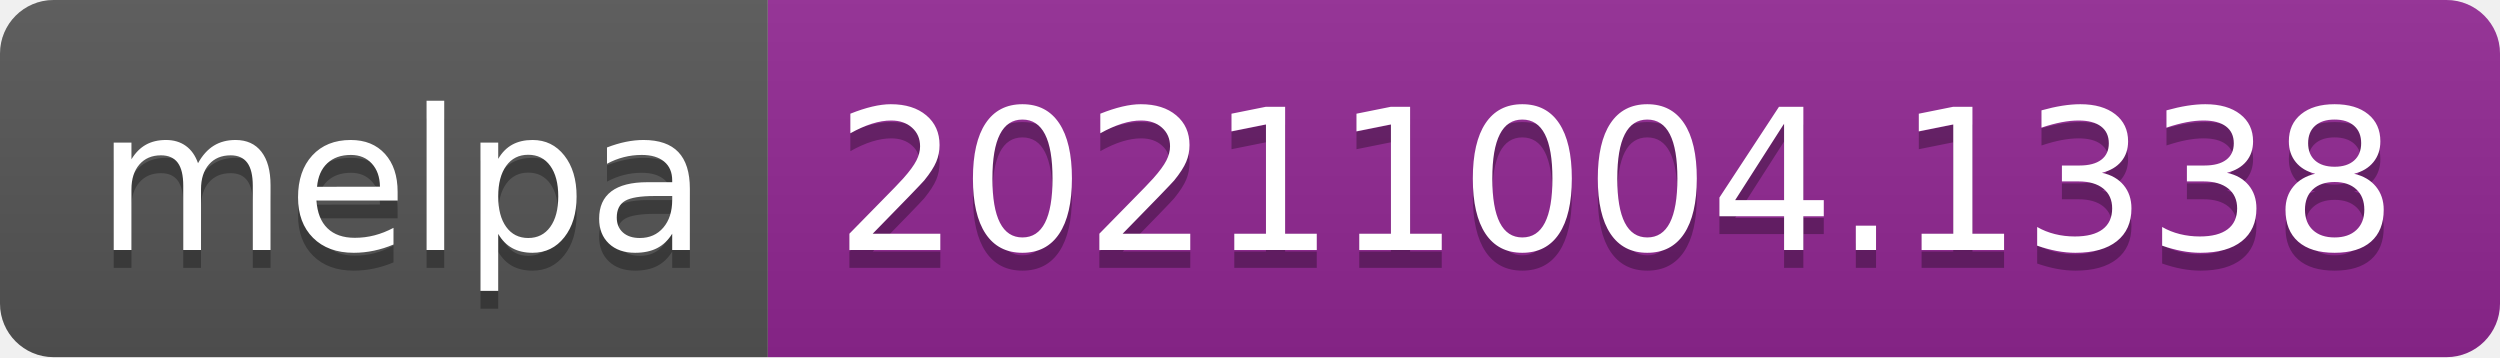
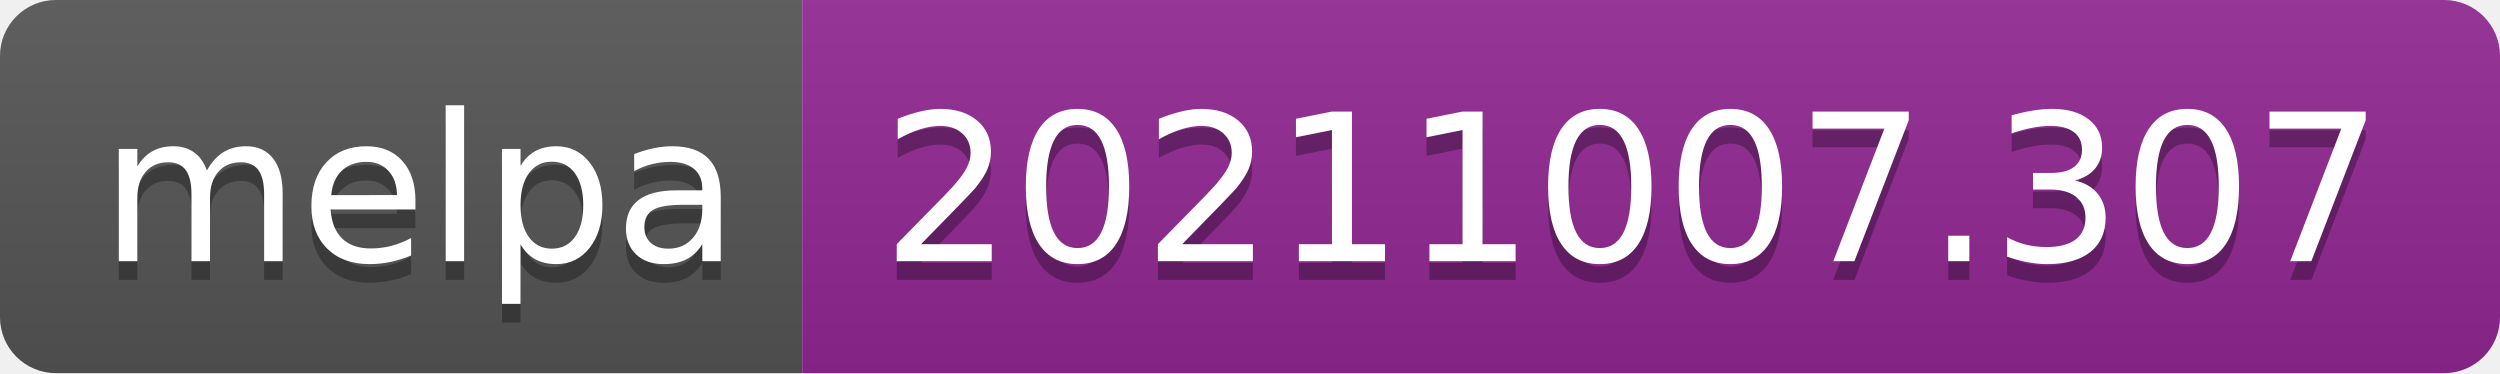
- <svg xmlns="http://www.w3.org/2000/svg" width="140" height="20" role="img" aria-label="melpa: 20211004.1338">
+ <svg xmlns="http://www.w3.org/2000/svg" width="134" height="20" role="img" aria-label="melpa: 20211007.307">
  <linearGradient id="s" x2="0" y2="100%">
    <stop offset="0" stop-color="#bbb" stop-opacity=".1" />
    <stop offset="1" stop-opacity=".1" />
  </linearGradient>
  <clipPath id="r">
-     <rect width="140" height="20" rx="3" fill="#fff" />
+     <rect width="134" height="20" rx="3" fill="#fff" />
  </clipPath>
  <g clip-path="url(#r)">
    <rect width="43" height="20" fill="#555" />
-     <rect x="43" width="97" height="20" fill="#922793" />
-     <rect width="140" height="20" fill="url(#s)" />
+     <rect x="43" width="91" height="20" fill="#922793" />
+     <rect width="134" height="20" fill="url(#s)" />
  </g>
  <g fill="#fff" text-anchor="middle" font-family="Verdana,Geneva,DejaVu Sans,sans-serif" text-rendering="geometricPrecision" font-size="110">
    <text aria-hidden="true" x="225" y="150" fill="#010101" fill-opacity=".3" transform="scale(.1)" textLength="330">melpa</text>
    <text x="225" y="140" transform="scale(.1)" fill="#fff" textLength="330">melpa</text>
-     <text aria-hidden="true" x="905" y="150" fill="#010101" fill-opacity=".3" transform="scale(.1)" textLength="870">20211004.1338</text>
-     <text x="905" y="140" transform="scale(.1)" fill="#fff" textLength="870">20211004.1338</text>
+     <text aria-hidden="true" x="875" y="150" fill="#010101" fill-opacity=".3" transform="scale(.1)" textLength="810">20211007.307</text>
+     <text x="875" y="140" transform="scale(.1)" fill="#fff" textLength="810">20211007.307</text>
  </g>
</svg>
